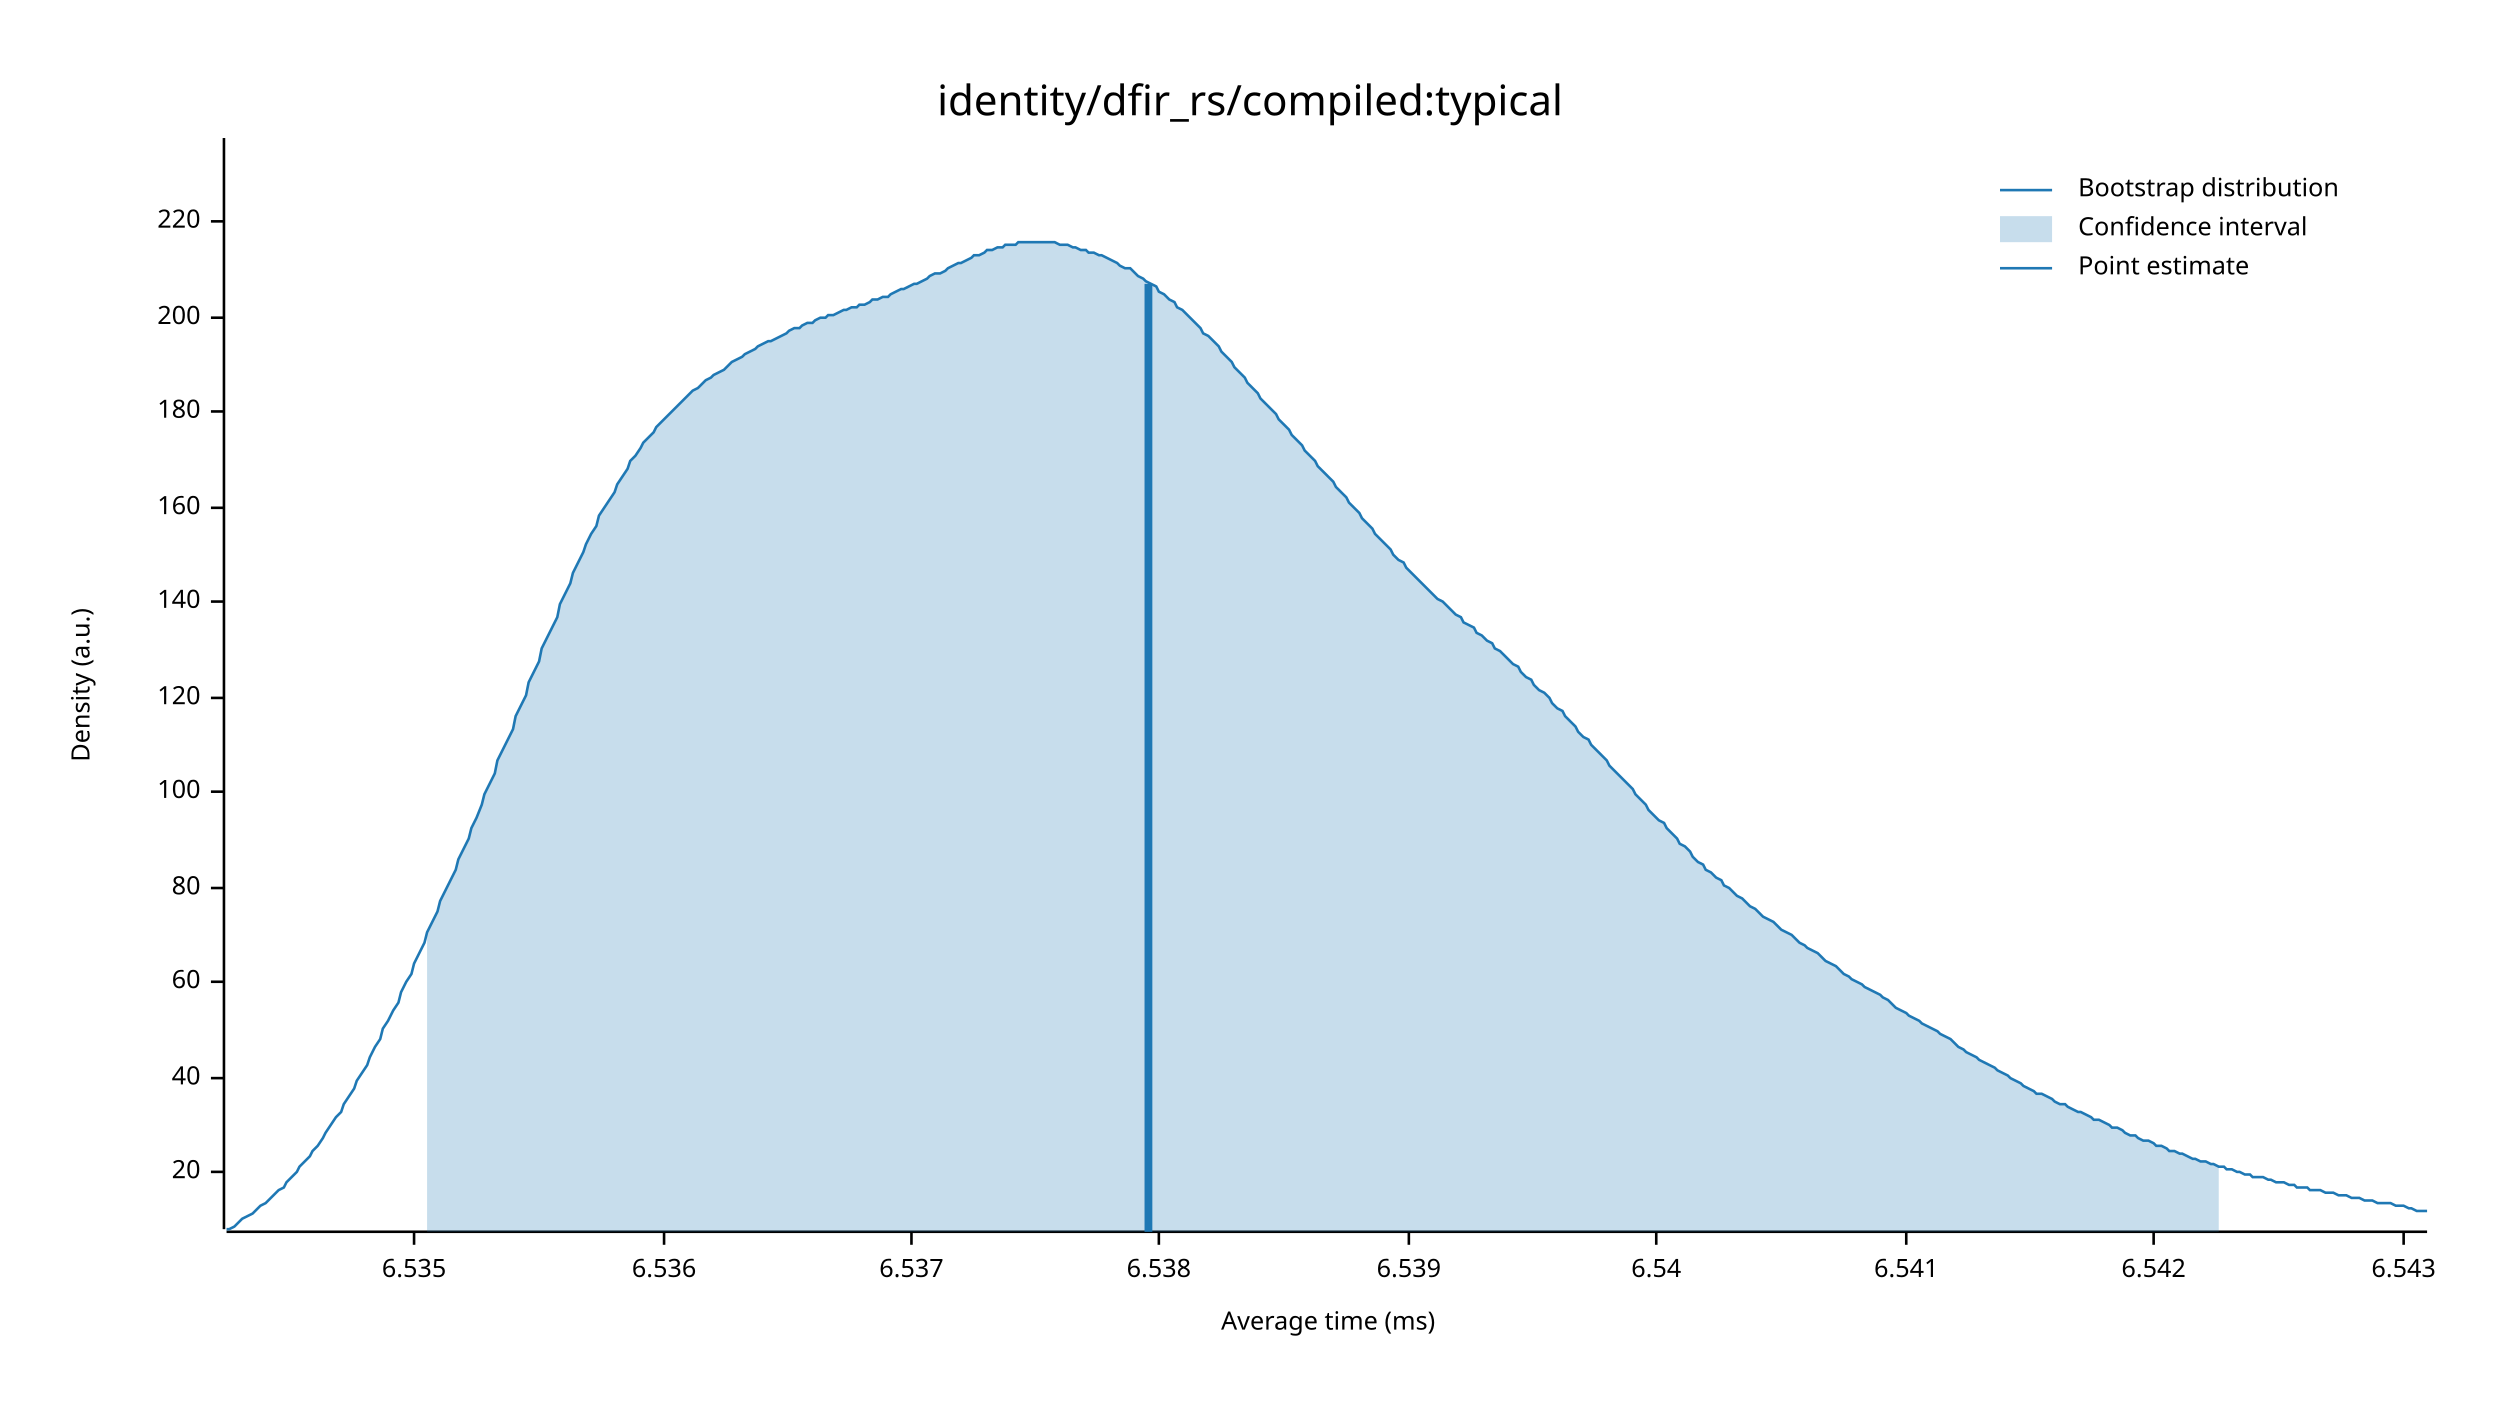
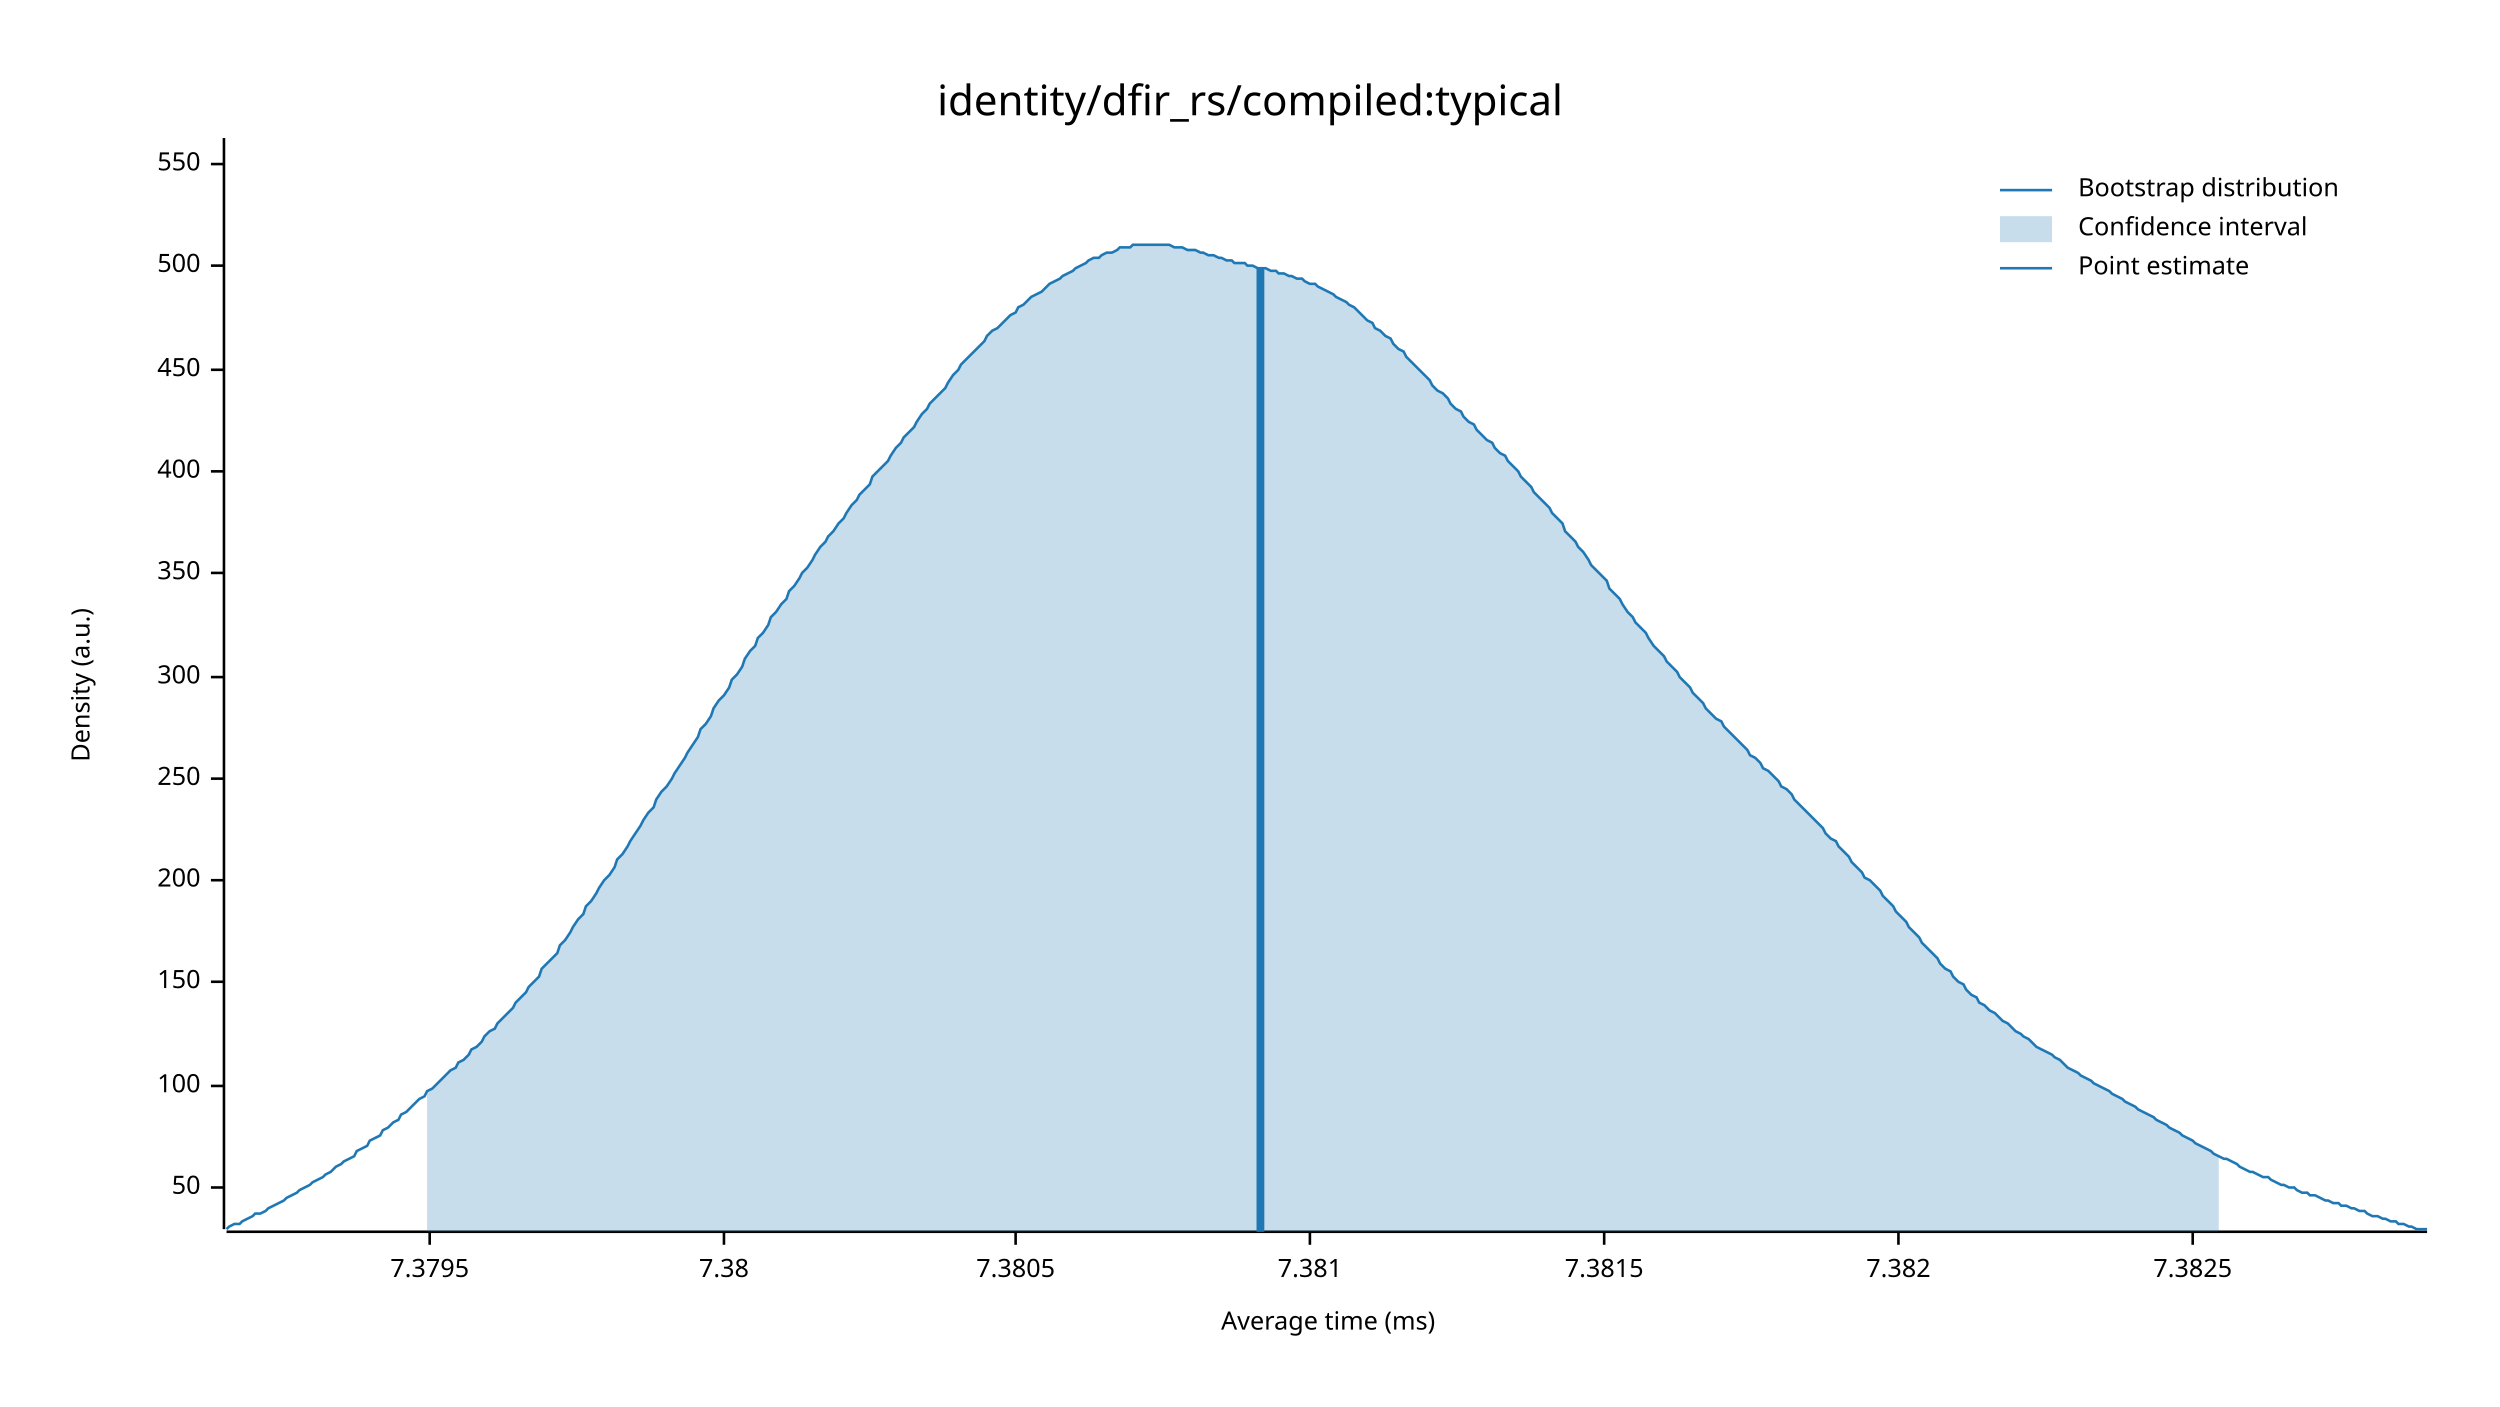
<svg xmlns="http://www.w3.org/2000/svg" width="960" height="540" viewBox="0 0 960 540">
  <text x="480" y="32" dy="0.76em" text-anchor="middle" font-family="sans-serif" font-size="16.129" opacity="1" fill="#000000">
identity/dfir_rs/compiled:typical
</text>
  <text x="27" y="263" dy="0.76em" text-anchor="middle" font-family="sans-serif" font-size="9.677" opacity="1" fill="#000000" transform="rotate(270, 27, 263)">
Density (a.u.)
</text>
  <text x="510" y="513" dy="-0.5ex" text-anchor="middle" font-family="sans-serif" font-size="9.677" opacity="1" fill="#000000">
Average time (ms)
</text>
  <polyline fill="none" opacity="1" stroke="#000000" stroke-width="1" points="86,53 86,472 " />
-   <text x="77" y="450" dy="0.5ex" text-anchor="end" font-family="sans-serif" font-size="9.677" opacity="1" fill="#000000">
- 20
+   <text x="77" y="456" dy="0.5ex" text-anchor="end" font-family="sans-serif" font-size="9.677" opacity="1" fill="#000000">
+ 50
</text>
-   <polyline fill="none" opacity="1" stroke="#000000" stroke-width="1" points="81,450 86,450 " />
-   <text x="77" y="414" dy="0.5ex" text-anchor="end" font-family="sans-serif" font-size="9.677" opacity="1" fill="#000000">
- 40
+   <polyline fill="none" opacity="1" stroke="#000000" stroke-width="1" points="81,456 86,456 " />
+   <text x="77" y="417" dy="0.5ex" text-anchor="end" font-family="sans-serif" font-size="9.677" opacity="1" fill="#000000">
+ 100
</text>
-   <polyline fill="none" opacity="1" stroke="#000000" stroke-width="1" points="81,414 86,414 " />
+   <polyline fill="none" opacity="1" stroke="#000000" stroke-width="1" points="81,417 86,417 " />
  <text x="77" y="377" dy="0.5ex" text-anchor="end" font-family="sans-serif" font-size="9.677" opacity="1" fill="#000000">
- 60
+ 150
</text>
  <polyline fill="none" opacity="1" stroke="#000000" stroke-width="1" points="81,377 86,377 " />
-   <text x="77" y="341" dy="0.5ex" text-anchor="end" font-family="sans-serif" font-size="9.677" opacity="1" fill="#000000">
- 80
- </text>
-   <polyline fill="none" opacity="1" stroke="#000000" stroke-width="1" points="81,341 86,341 " />
-   <text x="77" y="304" dy="0.5ex" text-anchor="end" font-family="sans-serif" font-size="9.677" opacity="1" fill="#000000">
- 100
- </text>
-   <polyline fill="none" opacity="1" stroke="#000000" stroke-width="1" points="81,304 86,304 " />
-   <text x="77" y="268" dy="0.5ex" text-anchor="end" font-family="sans-serif" font-size="9.677" opacity="1" fill="#000000">
- 120
- </text>
-   <polyline fill="none" opacity="1" stroke="#000000" stroke-width="1" points="81,268 86,268 " />
-   <text x="77" y="231" dy="0.5ex" text-anchor="end" font-family="sans-serif" font-size="9.677" opacity="1" fill="#000000">
- 140
- </text>
-   <polyline fill="none" opacity="1" stroke="#000000" stroke-width="1" points="81,231 86,231 " />
-   <text x="77" y="195" dy="0.5ex" text-anchor="end" font-family="sans-serif" font-size="9.677" opacity="1" fill="#000000">
- 160
- </text>
-   <polyline fill="none" opacity="1" stroke="#000000" stroke-width="1" points="81,195 86,195 " />
-   <text x="77" y="158" dy="0.5ex" text-anchor="end" font-family="sans-serif" font-size="9.677" opacity="1" fill="#000000">
- 180
- </text>
-   <polyline fill="none" opacity="1" stroke="#000000" stroke-width="1" points="81,158 86,158 " />
-   <text x="77" y="122" dy="0.5ex" text-anchor="end" font-family="sans-serif" font-size="9.677" opacity="1" fill="#000000">
+   <text x="77" y="338" dy="0.5ex" text-anchor="end" font-family="sans-serif" font-size="9.677" opacity="1" fill="#000000">
200
</text>
-   <polyline fill="none" opacity="1" stroke="#000000" stroke-width="1" points="81,122 86,122 " />
-   <text x="77" y="85" dy="0.5ex" text-anchor="end" font-family="sans-serif" font-size="9.677" opacity="1" fill="#000000">
- 220
+   <polyline fill="none" opacity="1" stroke="#000000" stroke-width="1" points="81,338 86,338 " />
+   <text x="77" y="299" dy="0.5ex" text-anchor="end" font-family="sans-serif" font-size="9.677" opacity="1" fill="#000000">
+ 250
</text>
-   <polyline fill="none" opacity="1" stroke="#000000" stroke-width="1" points="81,85 86,85 " />
+   <polyline fill="none" opacity="1" stroke="#000000" stroke-width="1" points="81,299 86,299 " />
+   <text x="77" y="260" dy="0.5ex" text-anchor="end" font-family="sans-serif" font-size="9.677" opacity="1" fill="#000000">
+ 300
+ </text>
+   <polyline fill="none" opacity="1" stroke="#000000" stroke-width="1" points="81,260 86,260 " />
+   <text x="77" y="220" dy="0.5ex" text-anchor="end" font-family="sans-serif" font-size="9.677" opacity="1" fill="#000000">
+ 350
+ </text>
+   <polyline fill="none" opacity="1" stroke="#000000" stroke-width="1" points="81,220 86,220 " />
+   <text x="77" y="181" dy="0.5ex" text-anchor="end" font-family="sans-serif" font-size="9.677" opacity="1" fill="#000000">
+ 400
+ </text>
+   <polyline fill="none" opacity="1" stroke="#000000" stroke-width="1" points="81,181 86,181 " />
+   <text x="77" y="142" dy="0.5ex" text-anchor="end" font-family="sans-serif" font-size="9.677" opacity="1" fill="#000000">
+ 450
+ </text>
+   <polyline fill="none" opacity="1" stroke="#000000" stroke-width="1" points="81,142 86,142 " />
+   <text x="77" y="102" dy="0.5ex" text-anchor="end" font-family="sans-serif" font-size="9.677" opacity="1" fill="#000000">
+ 500
+ </text>
+   <polyline fill="none" opacity="1" stroke="#000000" stroke-width="1" points="81,102 86,102 " />
+   <text x="77" y="63" dy="0.5ex" text-anchor="end" font-family="sans-serif" font-size="9.677" opacity="1" fill="#000000">
+ 550
+ </text>
+   <polyline fill="none" opacity="1" stroke="#000000" stroke-width="1" points="81,63 86,63 " />
  <polyline fill="none" opacity="1" stroke="#000000" stroke-width="1" points="87,473 932,473 " />
-   <text x="159" y="483" dy="0.76em" text-anchor="middle" font-family="sans-serif" font-size="9.677" opacity="1" fill="#000000">
- 6.535
+   <text x="165" y="483" dy="0.76em" text-anchor="middle" font-family="sans-serif" font-size="9.677" opacity="1" fill="#000000">
+ 7.3795
</text>
-   <polyline fill="none" opacity="1" stroke="#000000" stroke-width="1" points="159,473 159,478 " />
-   <text x="255" y="483" dy="0.76em" text-anchor="middle" font-family="sans-serif" font-size="9.677" opacity="1" fill="#000000">
- 6.536
+   <polyline fill="none" opacity="1" stroke="#000000" stroke-width="1" points="165,473 165,478 " />
+   <text x="278" y="483" dy="0.76em" text-anchor="middle" font-family="sans-serif" font-size="9.677" opacity="1" fill="#000000">
+ 7.38
</text>
-   <polyline fill="none" opacity="1" stroke="#000000" stroke-width="1" points="255,473 255,478 " />
-   <text x="350" y="483" dy="0.76em" text-anchor="middle" font-family="sans-serif" font-size="9.677" opacity="1" fill="#000000">
- 6.537
+   <polyline fill="none" opacity="1" stroke="#000000" stroke-width="1" points="278,473 278,478 " />
+   <text x="390" y="483" dy="0.76em" text-anchor="middle" font-family="sans-serif" font-size="9.677" opacity="1" fill="#000000">
+ 7.3805
</text>
-   <polyline fill="none" opacity="1" stroke="#000000" stroke-width="1" points="350,473 350,478 " />
-   <text x="445" y="483" dy="0.76em" text-anchor="middle" font-family="sans-serif" font-size="9.677" opacity="1" fill="#000000">
- 6.538
+   <polyline fill="none" opacity="1" stroke="#000000" stroke-width="1" points="390,473 390,478 " />
+   <text x="503" y="483" dy="0.76em" text-anchor="middle" font-family="sans-serif" font-size="9.677" opacity="1" fill="#000000">
+ 7.381
</text>
-   <polyline fill="none" opacity="1" stroke="#000000" stroke-width="1" points="445,473 445,478 " />
-   <text x="541" y="483" dy="0.76em" text-anchor="middle" font-family="sans-serif" font-size="9.677" opacity="1" fill="#000000">
- 6.539
+   <polyline fill="none" opacity="1" stroke="#000000" stroke-width="1" points="503,473 503,478 " />
+   <text x="616" y="483" dy="0.76em" text-anchor="middle" font-family="sans-serif" font-size="9.677" opacity="1" fill="#000000">
+ 7.3815
</text>
-   <polyline fill="none" opacity="1" stroke="#000000" stroke-width="1" points="541,473 541,478 " />
-   <text x="636" y="483" dy="0.76em" text-anchor="middle" font-family="sans-serif" font-size="9.677" opacity="1" fill="#000000">
- 6.54
+   <polyline fill="none" opacity="1" stroke="#000000" stroke-width="1" points="616,473 616,478 " />
+   <text x="729" y="483" dy="0.76em" text-anchor="middle" font-family="sans-serif" font-size="9.677" opacity="1" fill="#000000">
+ 7.382
</text>
-   <polyline fill="none" opacity="1" stroke="#000000" stroke-width="1" points="636,473 636,478 " />
-   <text x="732" y="483" dy="0.76em" text-anchor="middle" font-family="sans-serif" font-size="9.677" opacity="1" fill="#000000">
- 6.541
+   <polyline fill="none" opacity="1" stroke="#000000" stroke-width="1" points="729,473 729,478 " />
+   <text x="842" y="483" dy="0.76em" text-anchor="middle" font-family="sans-serif" font-size="9.677" opacity="1" fill="#000000">
+ 7.3825
</text>
-   <polyline fill="none" opacity="1" stroke="#000000" stroke-width="1" points="732,473 732,478 " />
-   <text x="827" y="483" dy="0.76em" text-anchor="middle" font-family="sans-serif" font-size="9.677" opacity="1" fill="#000000">
- 6.542
- </text>
-   <polyline fill="none" opacity="1" stroke="#000000" stroke-width="1" points="827,473 827,478 " />
-   <text x="923" y="483" dy="0.76em" text-anchor="middle" font-family="sans-serif" font-size="9.677" opacity="1" fill="#000000">
- 6.543
- </text>
-   <polyline fill="none" opacity="1" stroke="#000000" stroke-width="1" points="923,473 923,478 " />
-   <polyline fill="none" opacity="1" stroke="#1F78B4" stroke-width="1" points="87,472 88,472 90,471 92,469 93,468 95,467 97,466 98,465 100,463 102,462 103,461 105,459 107,457 109,456 110,454 112,452 114,450 115,448 117,446 119,444 120,442 122,440 124,437 125,435 127,432 129,429 131,427 132,424 134,421 136,418 137,415 139,412 141,409 142,406 144,402 146,399 147,395 149,392 151,388 153,385 154,381 156,377 158,374 159,370 161,366 163,362 164,358 166,354 168,350 169,346 171,342 173,338 175,334 176,330 178,326 180,322 181,318 183,314 185,309 186,305 188,301 190,297 191,292 193,288 195,284 197,280 198,275 200,271 202,267 203,262 205,258 207,254 208,249 210,245 212,241 214,237 215,232 217,228 219,224 220,220 222,216 224,212 225,209 227,205 229,202 230,198 232,195 234,192 236,189 237,186 239,183 241,180 242,177 244,175 246,172 247,170 249,168 251,166 252,164 254,162 256,160 258,158 259,157 261,155 263,153 264,152 266,150 268,149 269,148 271,146 273,145 274,144 276,143 278,142 280,140 281,139 283,138 285,137 286,136 288,135 290,134 291,133 293,132 295,131 296,131 298,130 300,129 302,128 303,127 305,126 307,126 308,125 310,124 312,124 313,123 315,122 317,122 318,121 320,121 322,120 324,119 325,119 327,118 329,118 330,117 332,117 334,116 335,115 337,115 339,114 341,114 342,113 344,112 346,111 347,111 349,110 351,109 352,109 354,108 356,107 357,106 359,105 361,105 363,104 364,103 366,102 368,101 369,101 371,100 373,99 374,98 376,98 378,97 379,96 381,96 383,95 385,95 386,94 388,94 390,94 391,93 393,93 395,93 396,93 398,93 400,93 401,93 403,93 405,93 407,94 408,94 410,94 412,95 413,95 415,96 417,96 418,97 420,97 422,98 423,98 425,99 427,100 429,101 430,102 432,103 434,103 435,104 437,106 439,107 440,108 442,109 444,110 445,112 447,113 449,115 451,116 452,118 454,119 456,121 457,122 459,124 461,126 462,128 464,129 466,131 468,133 469,135 471,137 473,139 474,141 476,143 478,145 479,147 481,149 483,151 484,153 486,155 488,157 490,159 491,161 493,163 495,165 496,167 498,169 500,171 501,173 503,175 505,177 506,179 508,181 510,183 512,185 513,187 515,189 517,191 518,193 520,195 522,197 523,199 525,201 527,203 528,205 530,207 532,209 534,211 535,213 537,215 539,216 540,218 542,220 544,222 545,223 547,225 549,227 550,228 552,230 554,231 556,233 557,234 559,236 561,237 562,239 564,240 566,241 567,243 569,244 571,246 573,247 574,249 576,250 578,252 579,253 581,255 583,256 584,258 586,260 588,261 589,263 591,265 593,266 595,268 596,270 598,272 600,273 601,275 603,277 605,279 606,281 608,283 610,284 611,286 613,288 615,290 617,292 618,294 620,296 622,298 623,299 625,301 627,303 628,305 630,307 632,309 633,311 635,313 637,315 639,316 640,318 642,320 644,322 645,324 647,325 649,327 650,329 652,331 654,332 655,334 657,335 659,337 661,338 662,340 664,341 666,343 667,344 669,345 671,347 672,348 674,349 676,351 677,352 679,353 681,354 683,356 684,357 686,358 688,359 689,360 691,362 693,363 694,364 696,365 698,366 700,368 701,369 703,370 705,371 706,372 708,374 710,375 711,376 713,377 715,378 716,379 718,380 720,381 722,382 723,383 725,384 727,386 728,387 730,388 732,389 733,390 735,391 737,392 738,393 740,394 742,395 744,396 745,397 747,398 749,399 750,400 752,402 754,403 755,404 757,405 759,406 760,407 762,408 764,409 766,410 767,411 769,412 771,413 772,414 774,415 776,416 777,417 779,418 781,419 782,420 784,420 786,421 788,422 789,423 791,424 793,424 794,425 796,426 798,427 799,427 801,428 803,429 804,430 806,430 808,431 810,432 811,433 813,433 815,434 816,435 818,436 820,436 821,437 823,438 825,438 827,439 828,440 830,440 832,441 833,442 835,442 837,443 838,443 840,444 842,445 843,445 845,446 847,446 849,447 850,447 852,448 854,448 855,449 857,449 859,450 860,450 862,451 864,451 865,452 867,452 869,452 871,453 872,453 874,454 876,454 877,454 879,455 881,455 882,456 884,456 886,456 887,457 889,457 891,457 893,458 894,458 896,458 898,459 899,459 901,459 903,460 904,460 906,460 908,461 909,461 911,461 913,462 915,462 916,462 918,462 920,463 921,463 923,463 925,464 926,464 928,465 930,465 932,465 " />
-   <polygon opacity="0.25" fill="#1F78B4" points="164,358 166,354 168,350 169,346 171,342 173,338 175,334 176,330 178,326 180,322 181,318 183,314 185,309 186,305 188,301 190,297 191,292 193,288 195,284 197,280 198,275 200,271 202,267 203,262 205,258 207,254 208,249 210,245 212,241 214,237 215,232 217,228 219,224 220,220 222,216 224,212 225,209 227,205 229,202 230,198 232,195 234,192 236,189 237,186 239,183 241,180 242,177 244,175 246,172 247,170 249,168 251,166 252,164 254,162 256,160 258,158 259,157 261,155 263,153 264,152 266,150 268,149 269,148 271,146 273,145 274,144 276,143 278,142 280,140 281,139 283,138 285,137 286,136 288,135 290,134 291,133 293,132 295,131 296,131 298,130 300,129 302,128 303,127 305,126 307,126 308,125 310,124 312,124 313,123 315,122 317,122 318,121 320,121 322,120 324,119 325,119 327,118 329,118 330,117 332,117 334,116 335,115 337,115 339,114 341,114 342,113 344,112 346,111 347,111 349,110 351,109 352,109 354,108 356,107 357,106 359,105 361,105 363,104 364,103 366,102 368,101 369,101 371,100 373,99 374,98 376,98 378,97 379,96 381,96 383,95 385,95 386,94 388,94 390,94 391,93 393,93 395,93 396,93 398,93 400,93 401,93 403,93 405,93 407,94 408,94 410,94 412,95 413,95 415,96 417,96 418,97 420,97 422,98 423,98 425,99 427,100 429,101 430,102 432,103 434,103 435,104 437,106 439,107 440,108 442,109 444,110 445,112 447,113 449,115 451,116 452,118 454,119 456,121 457,122 459,124 461,126 462,128 464,129 466,131 468,133 469,135 471,137 473,139 474,141 476,143 478,145 479,147 481,149 483,151 484,153 486,155 488,157 490,159 491,161 493,163 495,165 496,167 498,169 500,171 501,173 503,175 505,177 506,179 508,181 510,183 512,185 513,187 515,189 517,191 518,193 520,195 522,197 523,199 525,201 527,203 528,205 530,207 532,209 534,211 535,213 537,215 539,216 540,218 542,220 544,222 545,223 547,225 549,227 550,228 552,230 554,231 556,233 557,234 559,236 561,237 562,239 564,240 566,241 567,243 569,244 571,246 573,247 574,249 576,250 578,252 579,253 581,255 583,256 584,258 586,260 588,261 589,263 591,265 593,266 595,268 596,270 598,272 600,273 601,275 603,277 605,279 606,281 608,283 610,284 611,286 613,288 615,290 617,292 618,294 620,296 622,298 623,299 625,301 627,303 628,305 630,307 632,309 633,311 635,313 637,315 639,316 640,318 642,320 644,322 645,324 647,325 649,327 650,329 652,331 654,332 655,334 657,335 659,337 661,338 662,340 664,341 666,343 667,344 669,345 671,347 672,348 674,349 676,351 677,352 679,353 681,354 683,356 684,357 686,358 688,359 689,360 691,362 693,363 694,364 696,365 698,366 700,368 701,369 703,370 705,371 706,372 708,374 710,375 711,376 713,377 715,378 716,379 718,380 720,381 722,382 723,383 725,384 727,386 728,387 730,388 732,389 733,390 735,391 737,392 738,393 740,394 742,395 744,396 745,397 747,398 749,399 750,400 752,402 754,403 755,404 757,405 759,406 760,407 762,408 764,409 766,410 767,411 769,412 771,413 772,414 774,415 776,416 777,417 779,418 781,419 782,420 784,420 786,421 788,422 789,423 791,424 793,424 794,425 796,426 798,427 799,427 801,428 803,429 804,430 806,430 808,431 810,432 811,433 813,433 815,434 816,435 818,436 820,436 821,437 823,438 825,438 827,439 828,440 830,440 832,441 833,442 835,442 837,443 838,443 840,444 842,445 843,445 845,446 847,446 849,447 850,447 852,448 852,473 164,473 " />
-   <polyline fill="none" opacity="1" stroke="#1F78B4" stroke-width="3" points="441,473 441,109 " />
+   <polyline fill="none" opacity="1" stroke="#000000" stroke-width="1" points="842,473 842,478 " />
+   <polyline fill="none" opacity="1" stroke="#1F78B4" stroke-width="1" points="87,472 88,471 90,470 92,470 93,469 95,468 97,467 98,466 100,466 102,465 103,464 105,463 107,462 109,461 110,460 112,459 114,458 115,457 117,456 119,455 120,454 122,453 124,452 125,451 127,450 129,448 131,447 132,446 134,445 136,444 137,442 139,441 141,440 142,438 144,437 146,436 147,434 149,433 151,431 153,430 154,428 156,427 158,425 159,424 161,422 163,421 164,419 166,418 168,416 169,415 171,413 173,411 175,410 176,408 178,407 180,405 181,403 183,402 185,400 186,398 188,396 190,395 191,393 193,391 195,389 197,387 198,385 200,383 202,381 203,379 205,377 207,375 208,372 210,370 212,368 214,366 215,363 217,361 219,358 220,356 222,353 224,351 225,348 227,346 229,343 230,341 232,338 234,336 236,333 237,330 239,328 241,325 242,323 244,320 246,317 247,315 249,312 251,310 252,307 254,304 256,302 258,299 259,297 261,294 263,291 264,289 266,286 268,283 269,280 271,278 273,275 274,272 276,269 278,267 280,264 281,261 283,259 285,256 286,253 288,250 290,248 291,245 293,243 295,240 296,237 298,235 300,232 302,230 303,227 305,225 307,222 308,220 310,218 312,215 313,213 315,210 317,208 318,206 320,204 322,201 324,199 325,197 327,194 329,192 330,190 332,188 334,186 335,183 337,181 339,179 341,177 342,175 344,172 346,170 347,168 349,166 351,164 352,162 354,159 356,157 357,155 359,153 361,151 363,149 364,147 366,144 368,142 369,140 371,138 373,136 374,135 376,133 378,131 379,129 381,127 383,126 385,124 386,123 388,121 390,120 391,118 393,117 395,115 396,114 398,113 400,112 401,111 403,109 405,108 407,107 408,106 410,105 412,104 413,103 415,102 417,101 418,100 420,99 422,99 423,98 425,97 427,97 429,96 430,95 432,95 434,95 435,94 437,94 439,94 440,94 442,94 444,94 445,94 447,94 449,94 451,95 452,95 454,95 456,96 457,96 459,96 461,97 462,97 464,98 466,98 468,99 469,99 471,100 473,100 474,101 476,101 478,101 479,102 481,102 483,103 484,103 486,103 488,104 490,104 491,105 493,105 495,106 496,106 498,107 500,107 501,108 503,109 505,109 506,110 508,111 510,112 512,113 513,114 515,115 517,116 518,117 520,118 522,120 523,121 525,123 527,124 528,126 530,127 532,129 534,130 535,132 537,134 539,135 540,137 542,139 544,141 545,142 547,144 549,146 550,148 552,150 554,151 556,153 557,155 559,157 561,158 562,160 564,162 566,163 567,165 569,167 571,169 573,170 574,172 576,174 578,175 579,177 581,179 583,181 584,183 586,185 588,187 589,189 591,191 593,193 595,195 596,197 598,199 600,201 601,204 603,206 605,208 606,210 608,212 610,215 611,217 613,219 615,221 617,223 618,226 620,228 622,230 623,232 625,235 627,237 628,239 630,241 632,243 633,245 635,248 637,250 639,252 640,254 642,256 644,258 645,260 647,262 649,264 650,266 652,268 654,270 655,272 657,274 659,276 661,277 662,279 664,281 666,283 667,284 669,286 671,288 672,290 674,291 676,293 677,295 679,296 681,298 683,300 684,302 686,303 688,305 689,307 691,309 693,311 694,312 696,314 698,316 700,318 701,320 703,322 705,323 706,325 708,327 710,329 711,331 713,333 715,335 716,337 718,338 720,340 722,342 723,344 725,346 727,348 728,350 730,352 732,354 733,356 735,358 737,360 738,362 740,364 742,366 744,368 745,370 747,372 749,373 750,375 752,377 754,378 755,380 757,382 759,383 760,385 762,386 764,388 766,389 767,390 769,392 771,393 772,394 774,396 776,397 777,398 779,399 781,401 782,402 784,403 786,404 788,405 789,406 791,407 793,409 794,410 796,411 798,412 799,413 801,414 803,415 804,416 806,417 808,418 810,419 811,420 813,421 815,422 816,423 818,424 820,425 821,426 823,427 825,428 827,429 828,430 830,431 832,432 833,433 835,434 837,435 838,436 840,437 842,438 843,439 845,440 847,441 849,442 850,443 852,444 854,445 855,445 857,446 859,447 860,448 862,449 864,450 865,450 867,451 869,452 871,452 872,453 874,454 876,455 877,455 879,456 881,456 882,457 884,458 886,458 887,459 889,459 891,460 893,461 894,461 896,462 898,462 899,463 901,463 903,464 904,464 906,465 908,465 909,466 911,467 913,467 915,468 916,468 918,469 920,469 921,470 923,470 925,471 926,471 928,472 930,472 932,472 " />
+   <polygon opacity="0.25" fill="#1F78B4" points="164,419 166,418 168,416 169,415 171,413 173,411 175,410 176,408 178,407 180,405 181,403 183,402 185,400 186,398 188,396 190,395 191,393 193,391 195,389 197,387 198,385 200,383 202,381 203,379 205,377 207,375 208,372 210,370 212,368 214,366 215,363 217,361 219,358 220,356 222,353 224,351 225,348 227,346 229,343 230,341 232,338 234,336 236,333 237,330 239,328 241,325 242,323 244,320 246,317 247,315 249,312 251,310 252,307 254,304 256,302 258,299 259,297 261,294 263,291 264,289 266,286 268,283 269,280 271,278 273,275 274,272 276,269 278,267 280,264 281,261 283,259 285,256 286,253 288,250 290,248 291,245 293,243 295,240 296,237 298,235 300,232 302,230 303,227 305,225 307,222 308,220 310,218 312,215 313,213 315,210 317,208 318,206 320,204 322,201 324,199 325,197 327,194 329,192 330,190 332,188 334,186 335,183 337,181 339,179 341,177 342,175 344,172 346,170 347,168 349,166 351,164 352,162 354,159 356,157 357,155 359,153 361,151 363,149 364,147 366,144 368,142 369,140 371,138 373,136 374,135 376,133 378,131 379,129 381,127 383,126 385,124 386,123 388,121 390,120 391,118 393,117 395,115 396,114 398,113 400,112 401,111 403,109 405,108 407,107 408,106 410,105 412,104 413,103 415,102 417,101 418,100 420,99 422,99 423,98 425,97 427,97 429,96 430,95 432,95 434,95 435,94 437,94 439,94 440,94 442,94 444,94 445,94 447,94 449,94 451,95 452,95 454,95 456,96 457,96 459,96 461,97 462,97 464,98 466,98 468,99 469,99 471,100 473,100 474,101 476,101 478,101 479,102 481,102 483,103 484,103 486,103 488,104 490,104 491,105 493,105 495,106 496,106 498,107 500,107 501,108 503,109 505,109 506,110 508,111 510,112 512,113 513,114 515,115 517,116 518,117 520,118 522,120 523,121 525,123 527,124 528,126 530,127 532,129 534,130 535,132 537,134 539,135 540,137 542,139 544,141 545,142 547,144 549,146 550,148 552,150 554,151 556,153 557,155 559,157 561,158 562,160 564,162 566,163 567,165 569,167 571,169 573,170 574,172 576,174 578,175 579,177 581,179 583,181 584,183 586,185 588,187 589,189 591,191 593,193 595,195 596,197 598,199 600,201 601,204 603,206 605,208 606,210 608,212 610,215 611,217 613,219 615,221 617,223 618,226 620,228 622,230 623,232 625,235 627,237 628,239 630,241 632,243 633,245 635,248 637,250 639,252 640,254 642,256 644,258 645,260 647,262 649,264 650,266 652,268 654,270 655,272 657,274 659,276 661,277 662,279 664,281 666,283 667,284 669,286 671,288 672,290 674,291 676,293 677,295 679,296 681,298 683,300 684,302 686,303 688,305 689,307 691,309 693,311 694,312 696,314 698,316 700,318 701,320 703,322 705,323 706,325 708,327 710,329 711,331 713,333 715,335 716,337 718,338 720,340 722,342 723,344 725,346 727,348 728,350 730,352 732,354 733,356 735,358 737,360 738,362 740,364 742,366 744,368 745,370 747,372 749,373 750,375 752,377 754,378 755,380 757,382 759,383 760,385 762,386 764,388 766,389 767,390 769,392 771,393 772,394 774,396 776,397 777,398 779,399 781,401 782,402 784,403 786,404 788,405 789,406 791,407 793,409 794,410 796,411 798,412 799,413 801,414 803,415 804,416 806,417 808,418 810,419 811,420 813,421 815,422 816,423 818,424 820,425 821,426 823,427 825,428 827,429 828,430 830,431 832,432 833,433 835,434 837,435 838,436 840,437 842,438 843,439 845,440 847,441 849,442 850,443 852,444 852,473 164,473 " />
+   <polyline fill="none" opacity="1" stroke="#1F78B4" stroke-width="3" points="484,473 484,103 " />
  <text x="798" y="68" dy="0.76em" text-anchor="start" font-family="sans-serif" font-size="9.677" opacity="1" fill="#000000">
Bootstrap distribution
</text>
  <text x="798" y="83" dy="0.76em" text-anchor="start" font-family="sans-serif" font-size="9.677" opacity="1" fill="#000000">
Confidence interval
</text>
  <text x="798" y="98" dy="0.76em" text-anchor="start" font-family="sans-serif" font-size="9.677" opacity="1" fill="#000000">
Point estimate
</text>
  <polyline fill="none" opacity="1" stroke="#1F78B4" stroke-width="1" points="768,73 788,73 " />
  <rect x="768" y="83" width="20" height="10" opacity="0.25" fill="#1F78B4" stroke="none" />
  <polyline fill="none" opacity="1" stroke="#1F78B4" stroke-width="1" points="768,103 788,103 " />
</svg>
